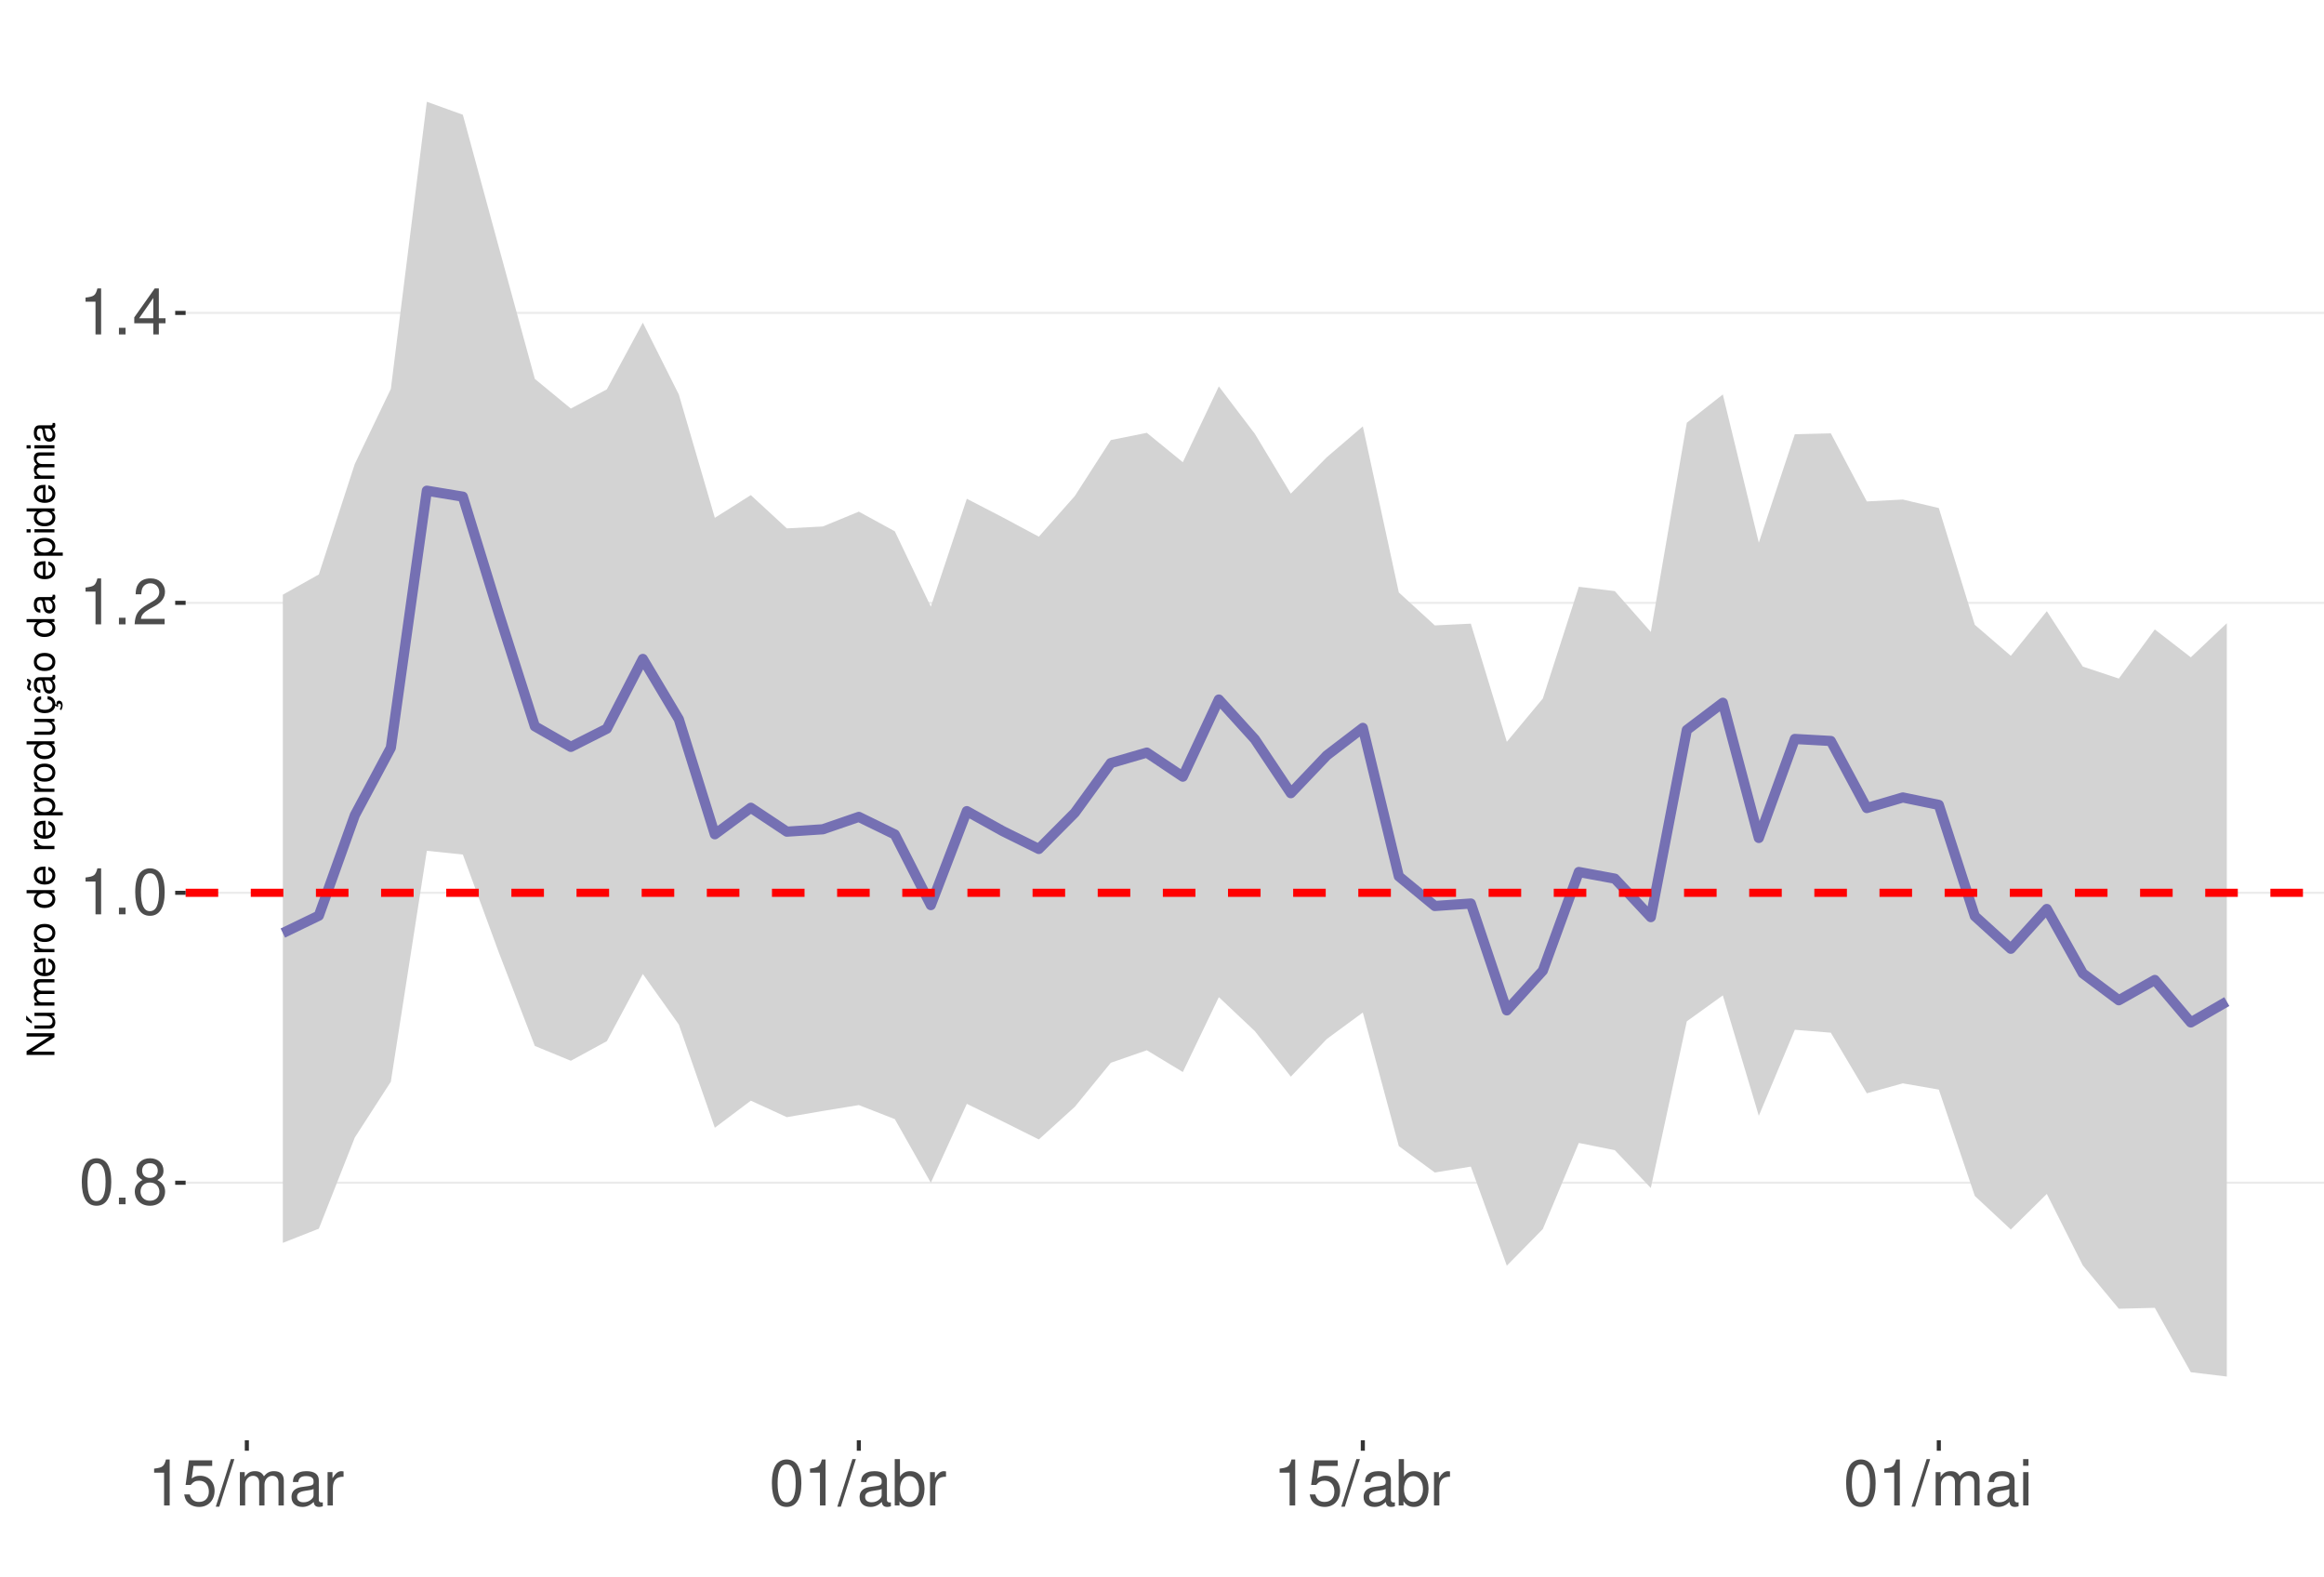
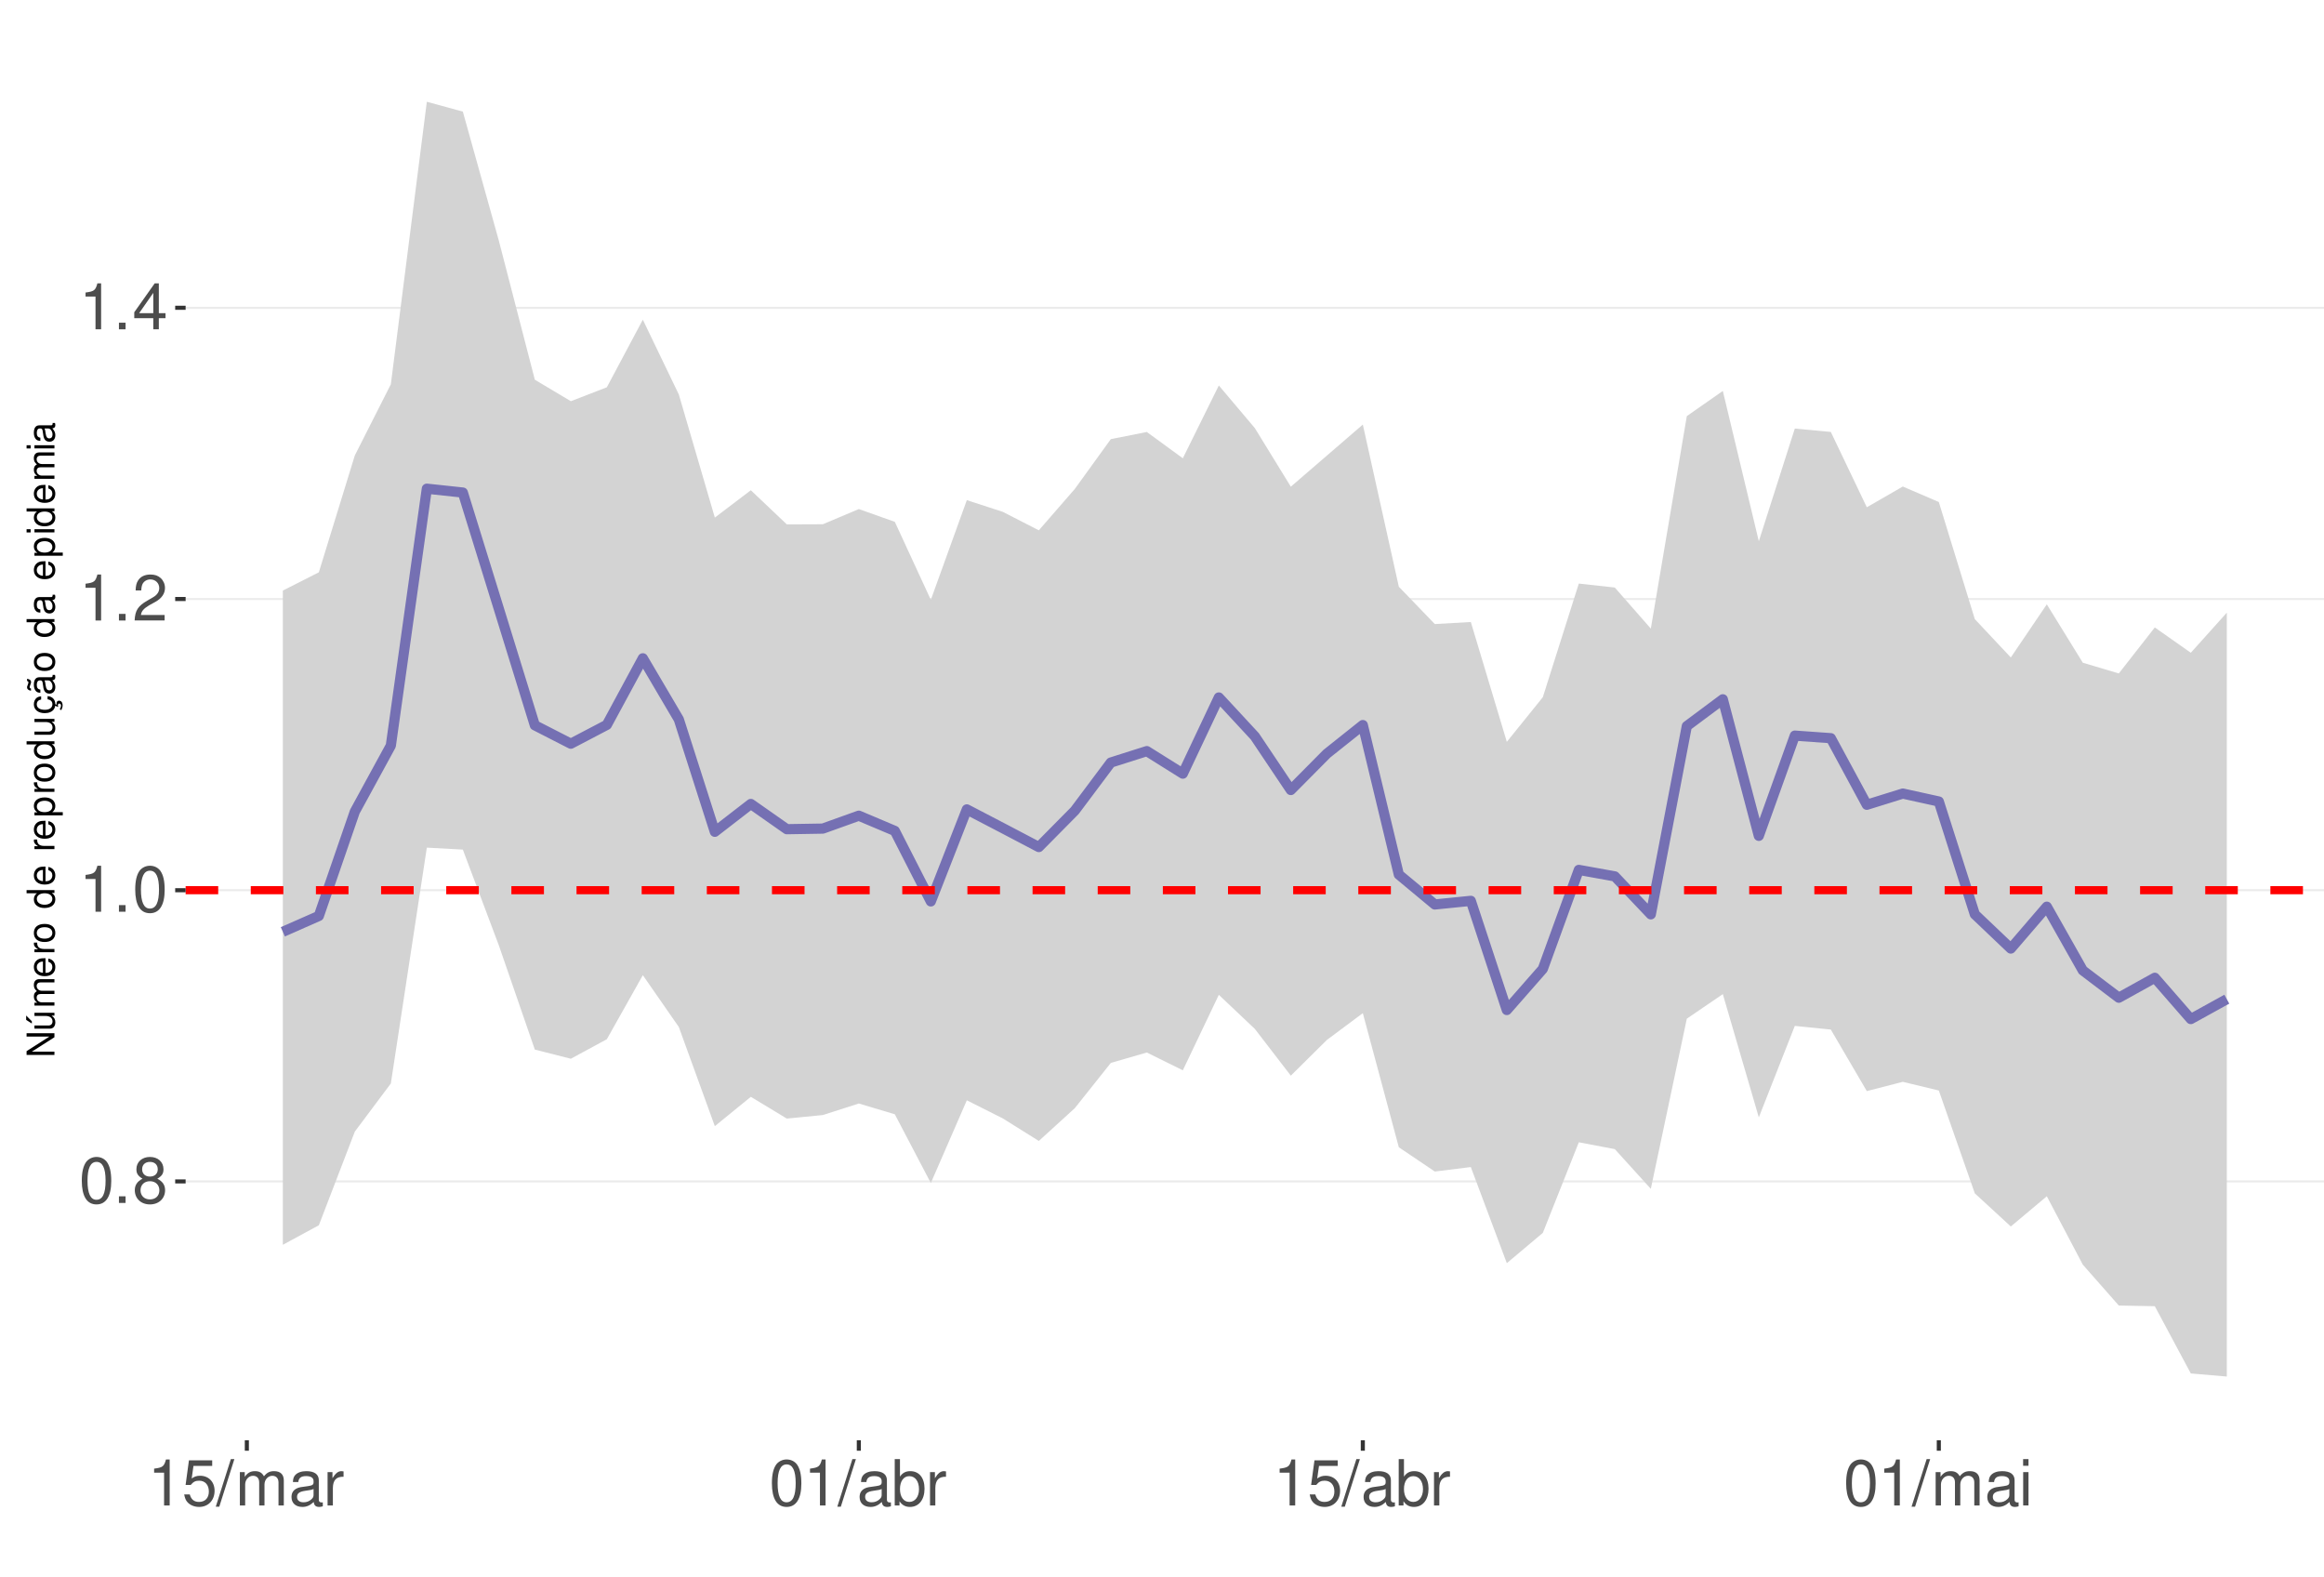
<svg xmlns="http://www.w3.org/2000/svg" xmlns:xlink="http://www.w3.org/1999/xlink" width="609pt" height="413pt" viewBox="0 0 609 413" version="1.1">
  <defs>
    <g>
      <symbol overflow="visible" id="glyph0-0">
        <path style="stroke:none;" d="" />
      </symbol>
      <symbol overflow="visible" id="glyph0-1">
        <path style="stroke:none;" d="M 4.578 -12.047 C 3.484 -12.047 2.484 -11.547 1.859 -10.734 C 1.094 -9.656 0.719 -8.062 0.719 -5.828 C 0.719 -1.766 2.047 0.391 4.578 0.391 C 7.078 0.391 8.438 -1.766 8.438 -5.734 C 8.438 -8.062 8.078 -9.625 7.297 -10.734 C 6.672 -11.562 5.703 -12.047 4.578 -12.047 Z M 4.578 -10.75 C 6.156 -10.75 6.953 -9.125 6.953 -5.859 C 6.953 -2.438 6.172 -0.828 4.547 -0.828 C 3 -0.828 2.219 -2.5 2.219 -5.812 C 2.219 -9.125 3 -10.75 4.578 -10.75 Z M 4.578 -10.75 " />
      </symbol>
      <symbol overflow="visible" id="glyph0-2">
        <path style="stroke:none;" d="M 3.188 -1.734 L 1.453 -1.734 L 1.453 0 L 3.188 0 Z M 3.188 -1.734 " />
      </symbol>
      <symbol overflow="visible" id="glyph0-3">
        <path style="stroke:none;" d="M 6.516 -6.344 C 7.75 -7.094 8.125 -7.688 8.125 -8.828 C 8.125 -10.734 6.672 -12.047 4.578 -12.047 C 2.5 -12.047 1.031 -10.734 1.031 -8.844 C 1.031 -7.688 1.422 -7.109 2.625 -6.344 C 1.281 -5.656 0.609 -4.688 0.609 -3.344 C 0.609 -1.156 2.234 0.391 4.578 0.391 C 6.906 0.391 8.547 -1.156 8.547 -3.344 C 8.547 -4.688 7.875 -5.656 6.516 -6.344 Z M 4.578 -10.75 C 5.828 -10.75 6.625 -10 6.625 -8.797 C 6.625 -7.656 5.812 -6.906 4.578 -6.906 C 3.328 -6.906 2.531 -7.656 2.531 -8.828 C 2.531 -10 3.328 -10.75 4.578 -10.75 Z M 4.578 -5.688 C 6.047 -5.688 7.047 -4.719 7.047 -3.312 C 7.047 -1.859 6.062 -0.922 4.547 -0.922 C 3.109 -0.922 2.109 -1.906 2.109 -3.297 C 2.109 -4.734 3.094 -5.688 4.578 -5.688 Z M 4.578 -5.688 " />
      </symbol>
      <symbol overflow="visible" id="glyph0-4">
        <path style="stroke:none;" d="M 4.312 -8.578 L 4.312 0 L 5.781 0 L 5.781 -12.047 L 4.812 -12.047 C 4.297 -10.188 3.969 -9.938 1.703 -9.641 L 1.703 -8.578 Z M 4.312 -8.578 " />
      </symbol>
      <symbol overflow="visible" id="glyph0-5">
        <path style="stroke:none;" d="M 8.422 -1.453 L 2.219 -1.453 C 2.359 -2.453 2.891 -3.078 4.344 -3.969 L 6.016 -4.891 C 7.656 -5.812 8.516 -7.047 8.516 -8.531 C 8.516 -9.531 8.109 -10.453 7.406 -11.109 C 6.719 -11.75 5.844 -12.047 4.734 -12.047 C 3.234 -12.047 2.109 -11.516 1.469 -10.484 C 1.047 -9.844 0.859 -9.094 0.828 -7.875 L 2.297 -7.875 C 2.344 -8.688 2.453 -9.172 2.641 -9.578 C 3.031 -10.312 3.797 -10.766 4.688 -10.766 C 6.016 -10.766 7.016 -9.797 7.016 -8.5 C 7.016 -7.531 6.469 -6.703 5.406 -6.094 L 3.875 -5.203 C 1.422 -3.781 0.703 -2.641 0.562 -0.016 L 8.422 -0.016 Z M 8.422 -1.453 " />
      </symbol>
      <symbol overflow="visible" id="glyph0-6">
        <path style="stroke:none;" d="M 5.453 -2.922 L 5.453 0 L 6.906 0 L 6.906 -2.922 L 8.656 -2.922 L 8.656 -4.234 L 6.906 -4.234 L 6.906 -12.047 L 5.828 -12.047 L 0.469 -4.469 L 0.469 -2.922 Z M 5.453 -4.234 L 1.75 -4.234 L 5.453 -9.547 Z M 5.453 -4.234 " />
      </symbol>
      <symbol overflow="visible" id="glyph0-7">
        <path style="stroke:none;" d="M 7.922 -11.812 L 1.828 -11.812 L 0.953 -5.375 L 2.297 -5.375 C 2.984 -6.203 3.547 -6.484 4.484 -6.484 C 6.062 -6.484 7.047 -5.391 7.047 -3.641 C 7.047 -1.953 6.062 -0.922 4.469 -0.922 C 3.188 -0.922 2.406 -1.562 2.047 -2.891 L 0.578 -2.891 C 0.781 -1.938 0.953 -1.469 1.297 -1.031 C 1.969 -0.141 3.172 0.391 4.5 0.391 C 6.875 0.391 8.547 -1.344 8.547 -3.844 C 8.547 -6.172 7 -7.781 4.734 -7.781 C 3.891 -7.781 3.234 -7.562 2.547 -7.062 L 3.016 -10.359 L 7.922 -10.359 Z M 7.922 -11.812 " />
      </symbol>
      <symbol overflow="visible" id="glyph0-8">
        <path style="stroke:none;" d="M 3.812 -12.141 L -0.141 0.328 L 0.781 0.328 L 4.734 -12.141 Z M 3.812 -12.141 " />
      </symbol>
      <symbol overflow="visible" id="glyph0-9">
        <path style="stroke:none;" d="M 1.172 -8.734 L 1.172 0 L 2.562 0 L 2.562 -5.484 C 2.562 -6.75 3.484 -7.766 4.609 -7.766 C 5.641 -7.766 6.234 -7.125 6.234 -6.016 L 6.234 0 L 7.625 0 L 7.625 -5.484 C 7.625 -6.75 8.547 -7.766 9.672 -7.766 C 10.688 -7.766 11.297 -7.109 11.297 -6.016 L 11.297 0 L 12.688 0 L 12.688 -6.547 C 12.688 -8.109 11.797 -8.984 10.156 -8.984 C 9 -8.984 8.297 -8.625 7.484 -7.641 C 6.969 -8.578 6.266 -8.984 5.125 -8.984 C 3.969 -8.984 3.188 -8.547 2.453 -7.5 L 2.453 -8.734 Z M 1.172 -8.734 " />
      </symbol>
      <symbol overflow="visible" id="glyph0-10">
        <path style="stroke:none;" d="M 8.906 -0.812 C 8.766 -0.781 8.688 -0.781 8.609 -0.781 C 8.125 -0.781 7.859 -1.031 7.859 -1.469 L 7.859 -6.594 C 7.859 -8.141 6.734 -8.984 4.578 -8.984 C 3.297 -8.984 2.281 -8.609 1.688 -7.969 C 1.281 -7.516 1.109 -7.016 1.078 -6.141 L 2.484 -6.141 C 2.594 -7.219 3.234 -7.688 4.531 -7.688 C 5.797 -7.688 6.484 -7.234 6.484 -6.391 L 6.484 -6.031 C 6.469 -5.438 6.156 -5.219 5.031 -5.062 C 3.062 -4.812 2.766 -4.75 2.234 -4.531 C 1.219 -4.094 0.703 -3.328 0.703 -2.203 C 0.703 -0.609 1.797 0.391 3.562 0.391 C 4.656 0.391 5.547 0 6.531 -0.906 C 6.625 0 7.062 0.391 7.969 0.391 C 8.266 0.391 8.438 0.344 8.906 0.234 Z M 6.484 -2.75 C 6.484 -2.281 6.344 -2 5.922 -1.609 C 5.359 -1.094 4.688 -0.828 3.859 -0.828 C 2.781 -0.828 2.156 -1.344 2.156 -2.234 C 2.156 -3.141 2.75 -3.609 4.25 -3.828 C 5.734 -4.031 6.016 -4.094 6.484 -4.312 Z M 6.484 -2.75 " />
      </symbol>
      <symbol overflow="visible" id="glyph0-11">
        <path style="stroke:none;" d="M 1.156 -8.734 L 1.156 0 L 2.547 0 L 2.547 -4.531 C 2.562 -6.625 3.438 -7.562 5.344 -7.516 L 5.344 -8.922 C 5.109 -8.969 4.984 -8.984 4.812 -8.984 C 3.922 -8.984 3.234 -8.438 2.438 -7.141 L 2.438 -8.734 Z M 1.156 -8.734 " />
      </symbol>
      <symbol overflow="visible" id="glyph0-12">
        <path style="stroke:none;" d="M 0.906 -12.141 L 0.906 0 L 2.156 0 L 2.156 -1.109 C 2.812 -0.094 3.703 0.391 4.906 0.391 C 7.219 0.391 8.719 -1.5 8.719 -4.391 C 8.719 -7.234 7.297 -8.984 4.984 -8.984 C 3.781 -8.984 2.938 -8.531 2.281 -7.547 L 2.281 -12.141 Z M 4.719 -7.672 C 6.266 -7.672 7.266 -6.328 7.266 -4.25 C 7.266 -2.266 6.234 -0.922 4.719 -0.922 C 3.234 -0.922 2.281 -2.25 2.281 -4.297 C 2.281 -6.344 3.234 -7.672 4.719 -7.672 Z M 4.719 -7.672 " />
      </symbol>
      <symbol overflow="visible" id="glyph0-13">
        <path style="stroke:none;" d="M 2.5 -8.734 L 1.109 -8.734 L 1.109 0 L 2.5 0 Z M 2.5 -12.141 L 1.094 -12.141 L 1.094 -10.391 L 2.5 -10.391 Z M 2.5 -12.141 " />
      </symbol>
      <symbol overflow="visible" id="glyph1-0">
        <path style="stroke:none;" d="" />
      </symbol>
      <symbol overflow="visible" id="glyph1-1">
        <path style="stroke:none;" d="M -7.297 -6.453 L -7.297 -5.578 L -1.328 -5.578 L -7.297 -1.766 L -7.297 -0.766 L 0 -0.766 L 0 -1.641 L -5.906 -1.641 L 0 -5.406 L 0 -6.453 Z M -7.297 -6.453 " />
      </symbol>
      <symbol overflow="visible" id="glyph1-2">
        <path style="stroke:none;" d="M 0 -4.812 L -5.234 -4.812 L -5.234 -3.984 L -2.266 -3.984 C -1.203 -3.984 -0.5 -3.438 -0.5 -2.562 C -0.5 -1.906 -0.906 -1.484 -1.531 -1.484 L -5.234 -1.484 L -5.234 -0.656 L -1.203 -0.656 C -0.328 -0.656 0.234 -1.297 0.234 -2.312 C 0.234 -3.094 -0.047 -3.578 -0.734 -4.062 L 0 -4.062 Z M -7.406 -2.953 L -5.922 -2 L -5.922 -2.594 L -7.406 -4.094 Z M -7.406 -2.953 " />
      </symbol>
      <symbol overflow="visible" id="glyph1-3">
        <path style="stroke:none;" d="M -5.234 -0.703 L 0 -0.703 L 0 -1.547 L -3.297 -1.547 C -4.047 -1.547 -4.656 -2.094 -4.656 -2.766 C -4.656 -3.391 -4.281 -3.734 -3.609 -3.734 L 0 -3.734 L 0 -4.578 L -3.297 -4.578 C -4.047 -4.578 -4.656 -5.125 -4.656 -5.812 C -4.656 -6.422 -4.266 -6.781 -3.609 -6.781 L 0 -6.781 L 0 -7.625 L -3.938 -7.625 C -4.875 -7.625 -5.391 -7.078 -5.391 -6.094 C -5.391 -5.406 -5.188 -4.984 -4.594 -4.484 C -5.156 -4.188 -5.391 -3.766 -5.391 -3.078 C -5.391 -2.375 -5.125 -1.906 -4.5 -1.469 L -5.234 -1.469 Z M -5.234 -0.703 " />
      </symbol>
      <symbol overflow="visible" id="glyph1-4">
        <path style="stroke:none;" d="M -2.344 -5.125 C -3.141 -5.125 -3.625 -5.062 -4.016 -4.922 C -4.875 -4.578 -5.391 -3.781 -5.391 -2.797 C -5.391 -1.344 -4.281 -0.406 -2.547 -0.406 C -0.812 -0.406 0.234 -1.297 0.234 -2.781 C 0.234 -3.984 -0.453 -4.812 -1.594 -5.016 L -1.594 -4.188 C -0.906 -3.953 -0.547 -3.484 -0.547 -2.812 C -0.547 -2.281 -0.781 -1.828 -1.219 -1.547 C -1.516 -1.344 -1.812 -1.281 -2.344 -1.266 Z M -3.016 -1.297 C -3.984 -1.359 -4.625 -1.953 -4.625 -2.797 C -4.625 -3.641 -3.953 -4.234 -3.016 -4.234 Z M -3.016 -1.297 " />
      </symbol>
      <symbol overflow="visible" id="glyph1-5">
        <path style="stroke:none;" d="M -5.234 -0.688 L 0 -0.688 L 0 -1.531 L -2.719 -1.531 C -3.984 -1.547 -4.547 -2.062 -4.516 -3.203 L -5.359 -3.203 C -5.375 -3.062 -5.391 -2.984 -5.391 -2.891 C -5.391 -2.344 -5.062 -1.938 -4.297 -1.453 L -5.234 -1.453 Z M -5.234 -0.688 " />
      </symbol>
      <symbol overflow="visible" id="glyph1-6">
        <path style="stroke:none;" d="M -5.391 -2.719 C -5.391 -1.234 -4.344 -0.359 -2.578 -0.359 C -0.812 -0.359 0.234 -1.234 0.234 -2.734 C 0.234 -4.203 -0.812 -5.094 -2.547 -5.094 C -4.359 -5.094 -5.391 -4.234 -5.391 -2.719 Z M -4.625 -2.734 C -4.625 -3.672 -3.844 -4.234 -2.547 -4.234 C -1.312 -4.234 -0.547 -3.656 -0.547 -2.734 C -0.547 -1.797 -1.312 -1.234 -2.578 -1.234 C -3.844 -1.234 -4.625 -1.797 -4.625 -2.734 Z M -4.625 -2.734 " />
      </symbol>
      <symbol overflow="visible" id="glyph1-7">
        <path style="stroke:none;" d="" />
      </symbol>
      <symbol overflow="visible" id="glyph1-8">
        <path style="stroke:none;" d="M -7.297 -4.953 L -7.297 -4.125 L -4.578 -4.125 C -5.109 -3.766 -5.391 -3.203 -5.391 -2.516 C -5.391 -1.156 -4.297 -0.266 -2.625 -0.266 C -0.859 -0.266 0.234 -1.125 0.234 -2.547 C 0.234 -3.266 -0.047 -3.766 -0.688 -4.203 L 0 -4.203 L 0 -4.953 Z M -4.609 -2.656 C -4.609 -3.547 -3.812 -4.125 -2.562 -4.125 C -1.344 -4.125 -0.547 -3.547 -0.547 -2.656 C -0.547 -1.734 -1.359 -1.125 -2.578 -1.125 C -3.797 -1.125 -4.609 -1.734 -4.609 -2.656 Z M -4.609 -2.656 " />
      </symbol>
      <symbol overflow="visible" id="glyph1-9">
        <path style="stroke:none;" d="M 2.188 -0.547 L 2.188 -1.375 L -0.547 -1.375 C -0.016 -1.812 0.234 -2.312 0.234 -2.984 C 0.234 -4.344 -0.859 -5.234 -2.531 -5.234 C -4.297 -5.234 -5.391 -4.375 -5.391 -2.984 C -5.391 -2.266 -5.062 -1.703 -4.453 -1.312 L -5.234 -1.312 L -5.234 -0.547 Z M -4.609 -2.844 C -4.609 -3.766 -3.797 -4.359 -2.547 -4.359 C -1.359 -4.359 -0.547 -3.75 -0.547 -2.844 C -0.547 -1.953 -1.344 -1.375 -2.578 -1.375 C -3.812 -1.375 -4.609 -1.953 -4.609 -2.844 Z M -4.609 -2.844 " />
      </symbol>
      <symbol overflow="visible" id="glyph1-10">
        <path style="stroke:none;" d="M 0 -4.812 L -5.234 -4.812 L -5.234 -3.984 L -2.266 -3.984 C -1.203 -3.984 -0.5 -3.438 -0.5 -2.562 C -0.5 -1.906 -0.906 -1.484 -1.531 -1.484 L -5.234 -1.484 L -5.234 -0.656 L -1.203 -0.656 C -0.328 -0.656 0.234 -1.297 0.234 -2.312 C 0.234 -3.094 -0.047 -3.578 -0.734 -4.062 L 0 -4.062 Z M 0 -4.812 " />
      </symbol>
      <symbol overflow="visible" id="glyph1-11">
        <path style="stroke:none;" d="M 0.234 -2.641 C 0.234 -3.875 -0.547 -4.703 -1.797 -4.766 L -1.797 -3.938 C -0.953 -3.797 -0.531 -3.359 -0.531 -2.656 C -0.531 -1.734 -1.281 -1.188 -2.516 -1.188 C -3.844 -1.188 -4.625 -1.719 -4.625 -2.625 C -4.625 -3.328 -4.203 -3.766 -3.484 -3.875 L -3.484 -4.703 C -3.984 -4.672 -4.312 -4.562 -4.609 -4.359 C -5.094 -4 -5.391 -3.375 -5.391 -2.641 C -5.391 -1.219 -4.266 -0.312 -2.531 -0.312 C -1.469 -0.312 -0.625 -0.672 -0.156 -1.312 C 0.047 -1.594 0.125 -1.812 0.203 -2.25 L 0.922 -1.938 L 0.984 -2.062 C 0.938 -2.188 0.906 -2.25 0.906 -2.375 C 0.906 -2.656 1.047 -2.828 1.281 -2.828 C 1.547 -2.828 1.734 -2.594 1.734 -2.297 C 1.734 -2.031 1.672 -1.844 1.438 -1.406 L 1.406 -1.312 L 1.812 -1.094 C 2.078 -1.75 2.141 -1.953 2.141 -2.344 C 2.141 -3.109 1.781 -3.578 1.203 -3.578 C 0.781 -3.578 0.547 -3.297 0.547 -2.797 C 0.547 -2.703 0.547 -2.641 0.562 -2.516 Z M 0.234 -2.641 " />
      </symbol>
      <symbol overflow="visible" id="glyph1-12">
        <path style="stroke:none;" d="M -0.484 -5.344 C -0.469 -5.266 -0.469 -5.219 -0.469 -5.172 C -0.469 -4.875 -0.625 -4.719 -0.875 -4.719 L -3.953 -4.719 C -4.891 -4.719 -5.391 -4.047 -5.391 -2.75 C -5.391 -1.984 -5.172 -1.375 -4.781 -1.016 C -4.516 -0.766 -4.203 -0.672 -3.688 -0.656 L -3.688 -1.484 C -4.328 -1.562 -4.625 -1.938 -4.625 -2.719 C -4.625 -3.484 -4.344 -3.891 -3.844 -3.891 L -3.625 -3.891 C -3.266 -3.875 -3.125 -3.703 -3.047 -3.016 C -2.891 -1.844 -2.844 -1.656 -2.719 -1.344 C -2.453 -0.734 -2 -0.422 -1.312 -0.422 C -0.375 -0.422 0.234 -1.078 0.234 -2.141 C 0.234 -2.797 0 -3.328 -0.547 -3.922 C 0 -3.984 0.234 -4.234 0.234 -4.781 C 0.234 -4.953 0.203 -5.062 0.141 -5.344 Z M -1.656 -3.891 C -1.375 -3.891 -1.203 -3.812 -0.969 -3.562 C -0.656 -3.219 -0.5 -2.812 -0.5 -2.312 C -0.5 -1.672 -0.812 -1.297 -1.344 -1.297 C -1.891 -1.297 -2.172 -1.656 -2.297 -2.547 C -2.422 -3.438 -2.453 -3.609 -2.594 -3.891 Z M -7.172 -3.75 C -6.922 -3.672 -6.812 -3.547 -6.812 -3.375 C -6.812 -3.25 -6.875 -2.984 -6.984 -2.734 C -7.156 -2.312 -7.172 -2.25 -7.172 -2.047 C -7.172 -1.594 -6.797 -1.297 -6.141 -1.188 L -6.141 -1.766 C -6.375 -1.812 -6.5 -1.938 -6.5 -2.094 C -6.5 -2.203 -6.469 -2.344 -6.375 -2.578 C -6.156 -3.156 -6.125 -3.234 -6.125 -3.438 C -6.125 -3.922 -6.484 -4.219 -7.172 -4.312 Z M -7.172 -3.75 " />
      </symbol>
      <symbol overflow="visible" id="glyph1-13">
        <path style="stroke:none;" d="M -0.484 -5.344 C -0.469 -5.266 -0.469 -5.219 -0.469 -5.172 C -0.469 -4.875 -0.625 -4.719 -0.875 -4.719 L -3.953 -4.719 C -4.891 -4.719 -5.391 -4.047 -5.391 -2.75 C -5.391 -1.984 -5.172 -1.375 -4.781 -1.016 C -4.516 -0.766 -4.203 -0.672 -3.688 -0.656 L -3.688 -1.484 C -4.328 -1.562 -4.625 -1.938 -4.625 -2.719 C -4.625 -3.484 -4.344 -3.891 -3.844 -3.891 L -3.625 -3.891 C -3.266 -3.875 -3.125 -3.703 -3.047 -3.016 C -2.891 -1.844 -2.844 -1.656 -2.719 -1.344 C -2.453 -0.734 -2 -0.422 -1.312 -0.422 C -0.375 -0.422 0.234 -1.078 0.234 -2.141 C 0.234 -2.797 0 -3.328 -0.547 -3.922 C 0 -3.984 0.234 -4.234 0.234 -4.781 C 0.234 -4.953 0.203 -5.062 0.141 -5.344 Z M -1.656 -3.891 C -1.375 -3.891 -1.203 -3.812 -0.969 -3.562 C -0.656 -3.219 -0.5 -2.812 -0.5 -2.312 C -0.5 -1.672 -0.812 -1.297 -1.344 -1.297 C -1.891 -1.297 -2.172 -1.656 -2.297 -2.547 C -2.422 -3.438 -2.453 -3.609 -2.594 -3.891 Z M -1.656 -3.891 " />
      </symbol>
      <symbol overflow="visible" id="glyph1-14">
        <path style="stroke:none;" d="M -5.234 -1.5 L -5.234 -0.672 L 0 -0.672 L 0 -1.5 Z M -7.297 -1.5 L -7.297 -0.656 L -6.234 -0.656 L -6.234 -1.5 Z M -7.297 -1.5 " />
      </symbol>
    </g>
    <clipPath id="clip1">
      <path d="M 48.645 9.961 L 609 9.961 L 609 377.328 L 48.645 377.328 Z M 48.645 9.961 " />
    </clipPath>
    <clipPath id="clip2">
-       <path d="M 48.645 309 L 609 309 L 609 311 L 48.645 311 Z M 48.645 309 " />
+       <path d="M 48.645 309 L 609 309 L 609 310 L 48.645 310 Z M 48.645 309 " />
    </clipPath>
    <clipPath id="clip3">
-       <path d="M 48.645 233 L 609 233 L 609 235 L 48.645 235 Z M 48.645 233 " />
+       <path d="M 48.645 232 L 609 232 L 609 234 L 48.645 234 Z M 48.645 232 " />
    </clipPath>
    <clipPath id="clip4">
-       <path d="M 48.645 157 L 609 157 L 609 159 L 48.645 159 Z M 48.645 157 " />
+       <path d="M 48.645 156 L 609 156 L 609 158 L 48.645 158 Z M 48.645 156 " />
    </clipPath>
    <clipPath id="clip5">
-       <path d="M 48.645 81 L 609 81 L 609 83 L 48.645 83 Z M 48.645 81 " />
+       <path d="M 48.645 80 L 609 80 L 609 81 L 48.645 81 Z M 48.645 80 " />
    </clipPath>
    <clipPath id="clip6">
      <path d="M 48.645 232 L 609 232 L 609 235 L 48.645 235 Z M 48.645 232 " />
    </clipPath>
  </defs>
  <g id="surface172">
    <rect x="0" y="0" width="609" height="413" style="fill:rgb(100%,100%,100%);fill-opacity:1;stroke:none;" />
    <rect x="0" y="0" width="609" height="413" style="fill:rgb(100%,100%,100%);fill-opacity:1;stroke:none;" />
    <path style="fill:none;stroke-width:1.067;stroke-linecap:round;stroke-linejoin:round;stroke:rgb(100%,100%,100%);stroke-opacity:1;stroke-miterlimit:10;" d="M 0 413 L 609 413 L 609 0 L 0 0 Z M 0 413 " />
    <g clip-path="url(#clip1)" clip-rule="nonzero">
      <path style=" stroke:none;fill-rule:nonzero;fill:rgb(100%,100%,100%);fill-opacity:1;" d="M 48.645 377.328 L 609 377.328 L 609 9.961 L 48.645 9.961 Z M 48.645 377.328 " />
    </g>
    <g clip-path="url(#clip2)" clip-rule="nonzero">
-       <path style="fill:none;stroke-width:0.533;stroke-linecap:butt;stroke-linejoin:round;stroke:rgb(92.157%,92.157%,92.157%);stroke-opacity:1;stroke-miterlimit:10;" d="M 48.645 309.855 L 609 309.855 " />
+       <path style="fill:none;stroke-width:0.533;stroke-linecap:butt;stroke-linejoin:round;stroke:rgb(92.157%,92.157%,92.157%);stroke-opacity:1;stroke-miterlimit:10;" d="M 48.645 309.508 L 609 309.508 " />
    </g>
    <g clip-path="url(#clip3)" clip-rule="nonzero">
-       <path style="fill:none;stroke-width:0.533;stroke-linecap:butt;stroke-linejoin:round;stroke:rgb(92.157%,92.157%,92.157%);stroke-opacity:1;stroke-miterlimit:10;" d="M 48.645 233.895 L 609 233.895 " />
+       <path style="fill:none;stroke-width:0.533;stroke-linecap:butt;stroke-linejoin:round;stroke:rgb(92.157%,92.157%,92.157%);stroke-opacity:1;stroke-miterlimit:10;" d="M 48.645 233.219 L 609 233.219 " />
    </g>
    <g clip-path="url(#clip4)" clip-rule="nonzero">
-       <path style="fill:none;stroke-width:0.533;stroke-linecap:butt;stroke-linejoin:round;stroke:rgb(92.157%,92.157%,92.157%);stroke-opacity:1;stroke-miterlimit:10;" d="M 48.645 157.938 L 609 157.938 " />
+       <path style="fill:none;stroke-width:0.533;stroke-linecap:butt;stroke-linejoin:round;stroke:rgb(92.157%,92.157%,92.157%);stroke-opacity:1;stroke-miterlimit:10;" d="M 48.645 156.926 L 609 156.926 " />
    </g>
    <g clip-path="url(#clip5)" clip-rule="nonzero">
-       <path style="fill:none;stroke-width:0.533;stroke-linecap:butt;stroke-linejoin:round;stroke:rgb(92.157%,92.157%,92.157%);stroke-opacity:1;stroke-miterlimit:10;" d="M 48.645 81.977 L 609 81.977 " />
-     </g>
-     <path style=" stroke:none;fill-rule:nonzero;fill:rgb(82.745%,82.745%,82.745%);fill-opacity:1;" d="M 74.117 155.797 L 83.551 150.492 L 92.984 121.531 L 102.418 101.895 L 111.852 26.66 L 121.285 30.059 L 130.719 64.773 L 140.152 99.262 L 149.586 107.035 L 159.02 102.004 L 168.453 84.535 L 177.887 103.363 L 187.32 135.66 L 196.754 129.711 L 206.188 138.426 L 215.621 137.926 L 225.055 134.043 L 234.488 139.195 L 243.922 158.926 L 253.355 130.668 L 262.789 135.551 L 272.223 140.605 L 281.656 129.945 L 291.09 115.285 L 300.523 113.391 L 309.957 121.094 L 319.391 101.227 L 328.824 113.637 L 338.258 129.316 L 347.691 119.785 L 357.125 111.699 L 366.559 155.207 L 375.992 163.844 L 385.426 163.387 L 394.859 194.332 L 404.293 183.008 L 413.727 153.727 L 423.16 154.863 L 432.594 165.555 L 442.027 110.758 L 451.461 103.34 L 460.895 142.172 L 470.328 113.766 L 479.762 113.527 L 489.195 131.367 L 498.629 130.867 L 508.062 133.102 L 517.496 163.684 L 526.93 171.816 L 536.363 160.117 L 545.797 174.637 L 555.23 177.77 L 564.664 164.902 L 574.098 172.203 L 583.531 163.273 L 583.531 360.629 L 574.098 359.492 L 564.664 342.629 L 555.23 342.863 L 545.797 331.512 L 536.363 312.785 L 526.93 322.109 L 517.496 313.312 L 508.062 285.453 L 498.629 283.816 L 489.195 286.422 L 479.762 270.547 L 470.328 269.781 L 460.895 292.316 L 451.461 260.773 L 442.027 267.57 L 432.594 311.227 L 423.16 301.328 L 413.727 299.43 L 404.293 321.992 L 394.859 331.586 L 385.426 305.629 L 375.992 307.176 L 366.559 300.258 L 357.125 265.258 L 347.691 272.195 L 338.258 282.055 L 328.824 270.129 L 319.391 261.227 L 309.957 280.852 L 300.523 275.145 L 291.09 278.426 L 281.656 289.961 L 272.223 298.516 L 262.789 293.809 L 253.355 289.184 L 243.922 309.863 L 234.488 293.191 L 225.055 289.508 L 215.621 291.051 L 206.188 292.68 L 196.754 288.352 L 187.32 295.453 L 177.887 268.418 L 168.453 255.164 L 159.02 272.766 L 149.586 277.906 L 140.152 274.02 L 130.719 249.539 L 121.285 223.875 L 111.852 222.891 L 102.418 283.387 L 92.984 298 L 83.551 321.895 L 74.117 325.605 Z M 74.117 155.797 " />
-     <path style="fill:none;stroke-width:2.667;stroke-linecap:butt;stroke-linejoin:round;stroke:rgb(45.882%,43.922%,70.196%);stroke-opacity:1;stroke-miterlimit:10;" d="M 74.117 244.445 L 83.551 239.887 L 92.984 213.57 L 102.418 195.902 L 111.852 128.555 L 121.285 130.117 L 130.719 160.742 L 140.152 190.266 L 149.586 195.672 L 159.02 190.906 L 168.453 172.629 L 177.887 188.441 L 187.32 218.566 L 196.754 211.617 L 206.188 217.879 L 215.621 217.258 L 225.055 214.008 L 234.488 218.613 L 243.922 237.121 L 253.355 212.504 L 262.789 217.746 L 272.223 222.414 L 281.656 212.918 L 291.09 199.91 L 300.523 197.164 L 309.957 203.469 L 319.391 183.266 L 328.824 193.664 L 338.258 207.801 L 347.691 197.902 L 357.125 190.691 L 366.559 229.578 L 375.992 237.355 L 385.426 236.707 L 394.859 264.703 L 404.293 254.301 L 413.727 228.445 L 423.16 230.188 L 432.594 240.273 L 442.027 191.246 L 451.461 184.109 L 460.895 219.531 L 470.328 193.594 L 479.762 194.121 L 489.195 211.695 L 498.629 208.922 L 508.062 210.867 L 517.496 240.004 L 526.93 248.562 L 536.363 238.137 L 545.797 255 L 555.23 262.047 L 564.664 256.734 L 574.098 267.859 L 583.531 262.398 " />
+       <path style="fill:none;stroke-width:0.533;stroke-linecap:butt;stroke-linejoin:round;stroke:rgb(92.157%,92.157%,92.157%);stroke-opacity:1;stroke-miterlimit:10;" d="M 48.645 80.637 L 609 80.637 " />
+     </g>
+     <path style=" stroke:none;fill-rule:nonzero;fill:rgb(82.745%,82.745%,82.745%);fill-opacity:1;" d="M 74.117 154.719 L 83.551 149.934 L 92.984 119.305 L 102.418 100.68 L 111.852 26.66 L 121.285 29.238 L 130.719 63.047 L 140.152 99.477 L 149.586 105.109 L 159.02 101.461 L 168.453 83.754 L 177.887 103.355 L 187.32 135.598 L 196.754 128.434 L 206.188 137.383 L 215.621 137.344 L 225.055 133.363 L 234.488 136.715 L 243.922 157.145 L 253.355 131.027 L 262.789 134.098 L 272.223 138.934 L 281.656 128.09 L 291.09 115.043 L 300.523 113.172 L 309.957 120.062 L 319.391 100.988 L 328.824 112.148 L 338.258 127.504 L 347.691 119.371 L 357.125 111.234 L 366.559 153.707 L 375.992 163.492 L 385.426 162.953 L 394.859 194.348 L 404.293 182.656 L 413.727 152.887 L 423.16 153.926 L 432.594 164.68 L 442.027 109.016 L 451.461 102.422 L 460.895 141.793 L 470.328 112.281 L 479.762 113.16 L 489.195 132.895 L 498.629 127.461 L 508.062 131.516 L 517.496 162.199 L 526.93 172.246 L 536.363 158.328 L 545.797 173.621 L 555.23 176.43 L 564.664 164.379 L 574.098 171.012 L 583.531 160.508 L 583.531 360.629 L 574.098 359.82 L 564.664 342.203 L 555.23 342.027 L 545.797 331.316 L 536.363 313.402 L 526.93 321.316 L 517.496 312.637 L 508.062 285.695 L 498.629 283.418 L 489.195 285.848 L 479.762 269.727 L 470.328 268.766 L 460.895 292.727 L 451.461 260.441 L 442.027 266.879 L 432.594 311.449 L 423.16 301.051 L 413.727 299.258 L 404.293 322.992 L 394.859 330.926 L 385.426 305.746 L 375.992 306.922 L 366.559 300.559 L 357.125 265.426 L 347.691 272.461 L 338.258 281.801 L 328.824 269.551 L 319.391 260.625 L 309.957 280.402 L 300.523 275.738 L 291.09 278.465 L 281.656 290.312 L 272.223 298.91 L 262.789 293.008 L 253.355 288.262 L 243.922 309.934 L 234.488 291.922 L 225.055 289.098 L 215.621 292.121 L 206.188 293.047 L 196.754 287.344 L 187.32 295.031 L 177.887 269.055 L 168.453 255.48 L 159.02 272.258 L 149.586 277.371 L 140.152 274.973 L 130.719 247.664 L 121.285 222.578 L 111.852 222.066 L 102.418 283.855 L 92.984 296.453 L 83.551 321 L 74.117 326.113 Z M 74.117 154.719 " />
+     <path style="fill:none;stroke-width:2.667;stroke-linecap:butt;stroke-linejoin:round;stroke:rgb(45.882%,43.922%,70.196%);stroke-opacity:1;stroke-miterlimit:10;" d="M 74.117 244.117 L 83.551 239.965 L 92.984 212.621 L 102.418 195.332 L 111.852 128.027 L 121.285 129.039 L 130.719 159.492 L 140.152 190.012 L 149.586 194.84 L 159.02 189.898 L 168.453 172.457 L 177.887 188.477 L 187.32 217.918 L 196.754 210.621 L 206.188 217.234 L 215.621 217.078 L 225.055 213.695 L 234.488 217.68 L 243.922 236.156 L 253.355 212.047 L 262.789 216.961 L 272.223 221.914 L 281.656 212.371 L 291.09 199.773 L 300.523 196.777 L 309.957 202.684 L 319.391 182.723 L 328.824 192.906 L 338.258 206.973 L 347.691 197.461 L 357.125 189.949 L 366.559 229.117 L 375.992 236.957 L 385.426 236.004 L 394.859 264.609 L 404.293 253.852 L 413.727 227.895 L 423.16 229.594 L 432.594 239.543 L 442.027 190.227 L 451.461 183.199 L 460.895 218.977 L 470.328 192.719 L 479.762 193.391 L 489.195 210.836 L 498.629 207.898 L 508.062 209.977 L 517.496 239.527 L 526.93 248.504 L 536.363 237.535 L 545.797 254.234 L 555.23 261.383 L 564.664 256.156 L 574.098 266.977 L 583.531 261.766 " />
    <g clip-path="url(#clip6)" clip-rule="nonzero">
-       <path style="fill:none;stroke-width:2.134;stroke-linecap:butt;stroke-linejoin:round;stroke:rgb(100%,0%,0%);stroke-opacity:1;stroke-dasharray:8.536,8.536;stroke-miterlimit:10;" d="M 48.645 233.895 L 609 233.895 " />
-     </g>
-     <g style="fill:rgb(30.196%,30.196%,30.196%);fill-opacity:1;">
-       <use xlink:href="#glyph0-1" x="20.715" y="315.493" />
-       <use xlink:href="#glyph0-2" x="29.715" y="315.493" />
-       <use xlink:href="#glyph0-3" x="34.715" y="315.493" />
-     </g>
-     <g style="fill:rgb(30.196%,30.196%,30.196%);fill-opacity:1;">
-       <use xlink:href="#glyph0-4" x="20.715" y="239.532" />
-       <use xlink:href="#glyph0-2" x="29.715" y="239.532" />
-       <use xlink:href="#glyph0-1" x="34.715" y="239.532" />
-     </g>
-     <g style="fill:rgb(30.196%,30.196%,30.196%);fill-opacity:1;">
-       <use xlink:href="#glyph0-4" x="20.715" y="163.575" />
-       <use xlink:href="#glyph0-2" x="29.715" y="163.575" />
-       <use xlink:href="#glyph0-5" x="34.715" y="163.575" />
-     </g>
-     <g style="fill:rgb(30.196%,30.196%,30.196%);fill-opacity:1;">
-       <use xlink:href="#glyph0-4" x="20.715" y="87.614" />
-       <use xlink:href="#glyph0-2" x="29.715" y="87.614" />
-       <use xlink:href="#glyph0-6" x="34.715" y="87.614" />
-     </g>
-     <path style="fill:none;stroke-width:1.067;stroke-linecap:butt;stroke-linejoin:round;stroke:rgb(20%,20%,20%);stroke-opacity:1;stroke-miterlimit:10;" d="M 45.906 309.855 L 48.645 309.855 " />
-     <path style="fill:none;stroke-width:1.067;stroke-linecap:butt;stroke-linejoin:round;stroke:rgb(20%,20%,20%);stroke-opacity:1;stroke-miterlimit:10;" d="M 45.906 233.895 L 48.645 233.895 " />
-     <path style="fill:none;stroke-width:1.067;stroke-linecap:butt;stroke-linejoin:round;stroke:rgb(20%,20%,20%);stroke-opacity:1;stroke-miterlimit:10;" d="M 45.906 157.938 L 48.645 157.938 " />
-     <path style="fill:none;stroke-width:1.067;stroke-linecap:butt;stroke-linejoin:round;stroke:rgb(20%,20%,20%);stroke-opacity:1;stroke-miterlimit:10;" d="M 45.906 81.977 L 48.645 81.977 " />
+       <path style="fill:none;stroke-width:2.134;stroke-linecap:butt;stroke-linejoin:round;stroke:rgb(100%,0%,0%);stroke-opacity:1;stroke-dasharray:8.536,8.536;stroke-miterlimit:10;" d="M 48.645 233.219 L 609 233.219 " />
+     </g>
+     <g style="fill:rgb(30.196%,30.196%,30.196%);fill-opacity:1;">
+       <use xlink:href="#glyph0-1" x="20.715" y="315.146" />
+       <use xlink:href="#glyph0-2" x="29.715" y="315.146" />
+       <use xlink:href="#glyph0-3" x="34.715" y="315.146" />
+     </g>
+     <g style="fill:rgb(30.196%,30.196%,30.196%);fill-opacity:1;">
+       <use xlink:href="#glyph0-4" x="20.715" y="238.856" />
+       <use xlink:href="#glyph0-2" x="29.715" y="238.856" />
+       <use xlink:href="#glyph0-1" x="34.715" y="238.856" />
+     </g>
+     <g style="fill:rgb(30.196%,30.196%,30.196%);fill-opacity:1;">
+       <use xlink:href="#glyph0-4" x="20.715" y="162.563" />
+       <use xlink:href="#glyph0-2" x="29.715" y="162.563" />
+       <use xlink:href="#glyph0-5" x="34.715" y="162.563" />
+     </g>
+     <g style="fill:rgb(30.196%,30.196%,30.196%);fill-opacity:1;">
+       <use xlink:href="#glyph0-4" x="20.715" y="86.274" />
+       <use xlink:href="#glyph0-2" x="29.715" y="86.274" />
+       <use xlink:href="#glyph0-6" x="34.715" y="86.274" />
+     </g>
+     <path style="fill:none;stroke-width:1.067;stroke-linecap:butt;stroke-linejoin:round;stroke:rgb(20%,20%,20%);stroke-opacity:1;stroke-miterlimit:10;" d="M 45.906 309.508 L 48.645 309.508 " />
+     <path style="fill:none;stroke-width:1.067;stroke-linecap:butt;stroke-linejoin:round;stroke:rgb(20%,20%,20%);stroke-opacity:1;stroke-miterlimit:10;" d="M 45.906 233.219 L 48.645 233.219 " />
+     <path style="fill:none;stroke-width:1.067;stroke-linecap:butt;stroke-linejoin:round;stroke:rgb(20%,20%,20%);stroke-opacity:1;stroke-miterlimit:10;" d="M 45.906 156.926 L 48.645 156.926 " />
+     <path style="fill:none;stroke-width:1.067;stroke-linecap:butt;stroke-linejoin:round;stroke:rgb(20%,20%,20%);stroke-opacity:1;stroke-miterlimit:10;" d="M 45.906 80.637 L 48.645 80.637 " />
    <path style="fill:none;stroke-width:1.067;stroke-linecap:butt;stroke-linejoin:round;stroke:rgb(20%,20%,20%);stroke-opacity:1;stroke-miterlimit:10;" d="M 64.684 380.07 L 64.684 377.328 " />
    <path style="fill:none;stroke-width:1.067;stroke-linecap:butt;stroke-linejoin:round;stroke:rgb(20%,20%,20%);stroke-opacity:1;stroke-miterlimit:10;" d="M 225.055 380.07 L 225.055 377.328 " />
    <path style="fill:none;stroke-width:1.067;stroke-linecap:butt;stroke-linejoin:round;stroke:rgb(20%,20%,20%);stroke-opacity:1;stroke-miterlimit:10;" d="M 357.125 380.07 L 357.125 377.328 " />
    <path style="fill:none;stroke-width:1.067;stroke-linecap:butt;stroke-linejoin:round;stroke:rgb(20%,20%,20%);stroke-opacity:1;stroke-miterlimit:10;" d="M 508.062 380.07 L 508.062 377.328 " />
    <g style="fill:rgb(30.196%,30.196%,30.196%);fill-opacity:1;">
      <use xlink:href="#glyph0-4" x="38.684" y="394.399" />
      <use xlink:href="#glyph0-7" x="47.684" y="394.399" />
      <use xlink:href="#glyph0-8" x="56.684" y="394.399" />
      <use xlink:href="#glyph0-9" x="61.684" y="394.399" />
      <use xlink:href="#glyph0-10" x="75.684" y="394.399" />
      <use xlink:href="#glyph0-11" x="84.684" y="394.399" />
    </g>
    <g style="fill:rgb(30.196%,30.196%,30.196%);fill-opacity:1;">
      <use xlink:href="#glyph0-1" x="201.555" y="394.399" />
      <use xlink:href="#glyph0-4" x="210.555" y="394.399" />
      <use xlink:href="#glyph0-8" x="219.555" y="394.399" />
      <use xlink:href="#glyph0-10" x="224.555" y="394.399" />
      <use xlink:href="#glyph0-12" x="233.555" y="394.399" />
      <use xlink:href="#glyph0-11" x="242.555" y="394.399" />
    </g>
    <g style="fill:rgb(30.196%,30.196%,30.196%);fill-opacity:1;">
      <use xlink:href="#glyph0-4" x="333.625" y="394.399" />
      <use xlink:href="#glyph0-7" x="342.625" y="394.399" />
      <use xlink:href="#glyph0-8" x="351.625" y="394.399" />
      <use xlink:href="#glyph0-10" x="356.625" y="394.399" />
      <use xlink:href="#glyph0-12" x="365.625" y="394.399" />
      <use xlink:href="#glyph0-11" x="374.625" y="394.399" />
    </g>
    <g style="fill:rgb(30.196%,30.196%,30.196%);fill-opacity:1;">
      <use xlink:href="#glyph0-1" x="483.062" y="394.399" />
      <use xlink:href="#glyph0-4" x="492.062" y="394.399" />
      <use xlink:href="#glyph0-8" x="501.062" y="394.399" />
      <use xlink:href="#glyph0-9" x="506.062" y="394.399" />
      <use xlink:href="#glyph0-10" x="520.062" y="394.399" />
      <use xlink:href="#glyph0-13" x="529.062" y="394.399" />
    </g>
    <g style="fill:rgb(0%,0%,0%);fill-opacity:1;">
      <use xlink:href="#glyph1-1" x="14.263" y="277.145" />
      <use xlink:href="#glyph1-2" x="14.263" y="270.145" />
      <use xlink:href="#glyph1-3" x="14.263" y="264.145" />
      <use xlink:href="#glyph1-4" x="14.263" y="256.145" />
      <use xlink:href="#glyph1-5" x="14.263" y="250.145" />
      <use xlink:href="#glyph1-6" x="14.263" y="247.145" />
      <use xlink:href="#glyph1-7" x="14.263" y="241.145" />
      <use xlink:href="#glyph1-8" x="14.263" y="238.145" />
      <use xlink:href="#glyph1-4" x="14.263" y="232.145" />
      <use xlink:href="#glyph1-7" x="14.263" y="226.145" />
      <use xlink:href="#glyph1-5" x="14.263" y="223.145" />
      <use xlink:href="#glyph1-4" x="14.263" y="220.145" />
      <use xlink:href="#glyph1-9" x="14.263" y="214.145" />
      <use xlink:href="#glyph1-5" x="14.263" y="208.145" />
      <use xlink:href="#glyph1-6" x="14.263" y="205.145" />
      <use xlink:href="#glyph1-8" x="14.263" y="199.145" />
      <use xlink:href="#glyph1-10" x="14.263" y="193.145" />
      <use xlink:href="#glyph1-11" x="14.263" y="187.145" />
      <use xlink:href="#glyph1-12" x="14.263" y="182.145" />
      <use xlink:href="#glyph1-6" x="14.263" y="176.145" />
      <use xlink:href="#glyph1-7" x="14.263" y="170.145" />
      <use xlink:href="#glyph1-8" x="14.263" y="167.145" />
      <use xlink:href="#glyph1-13" x="14.263" y="161.145" />
      <use xlink:href="#glyph1-7" x="14.263" y="155.145" />
      <use xlink:href="#glyph1-4" x="14.263" y="152.145" />
      <use xlink:href="#glyph1-9" x="14.263" y="146.145" />
      <use xlink:href="#glyph1-14" x="14.263" y="140.145" />
      <use xlink:href="#glyph1-8" x="14.263" y="138.145" />
      <use xlink:href="#glyph1-4" x="14.263" y="132.145" />
      <use xlink:href="#glyph1-3" x="14.263" y="126.145" />
      <use xlink:href="#glyph1-14" x="14.263" y="118.145" />
      <use xlink:href="#glyph1-13" x="14.263" y="116.145" />
    </g>
  </g>
</svg>
